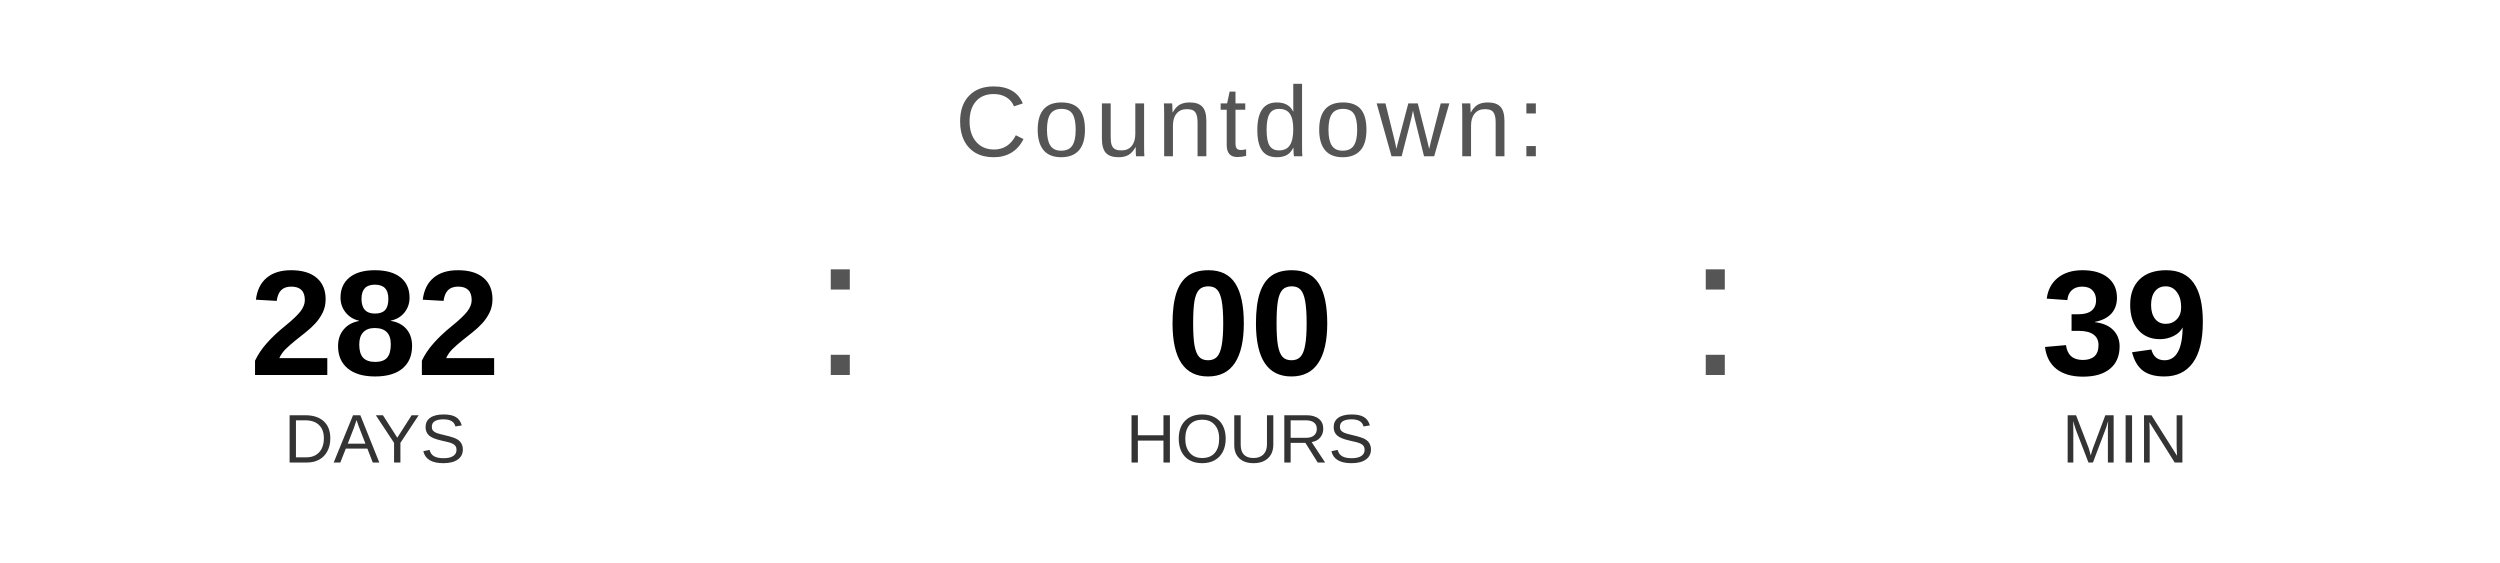
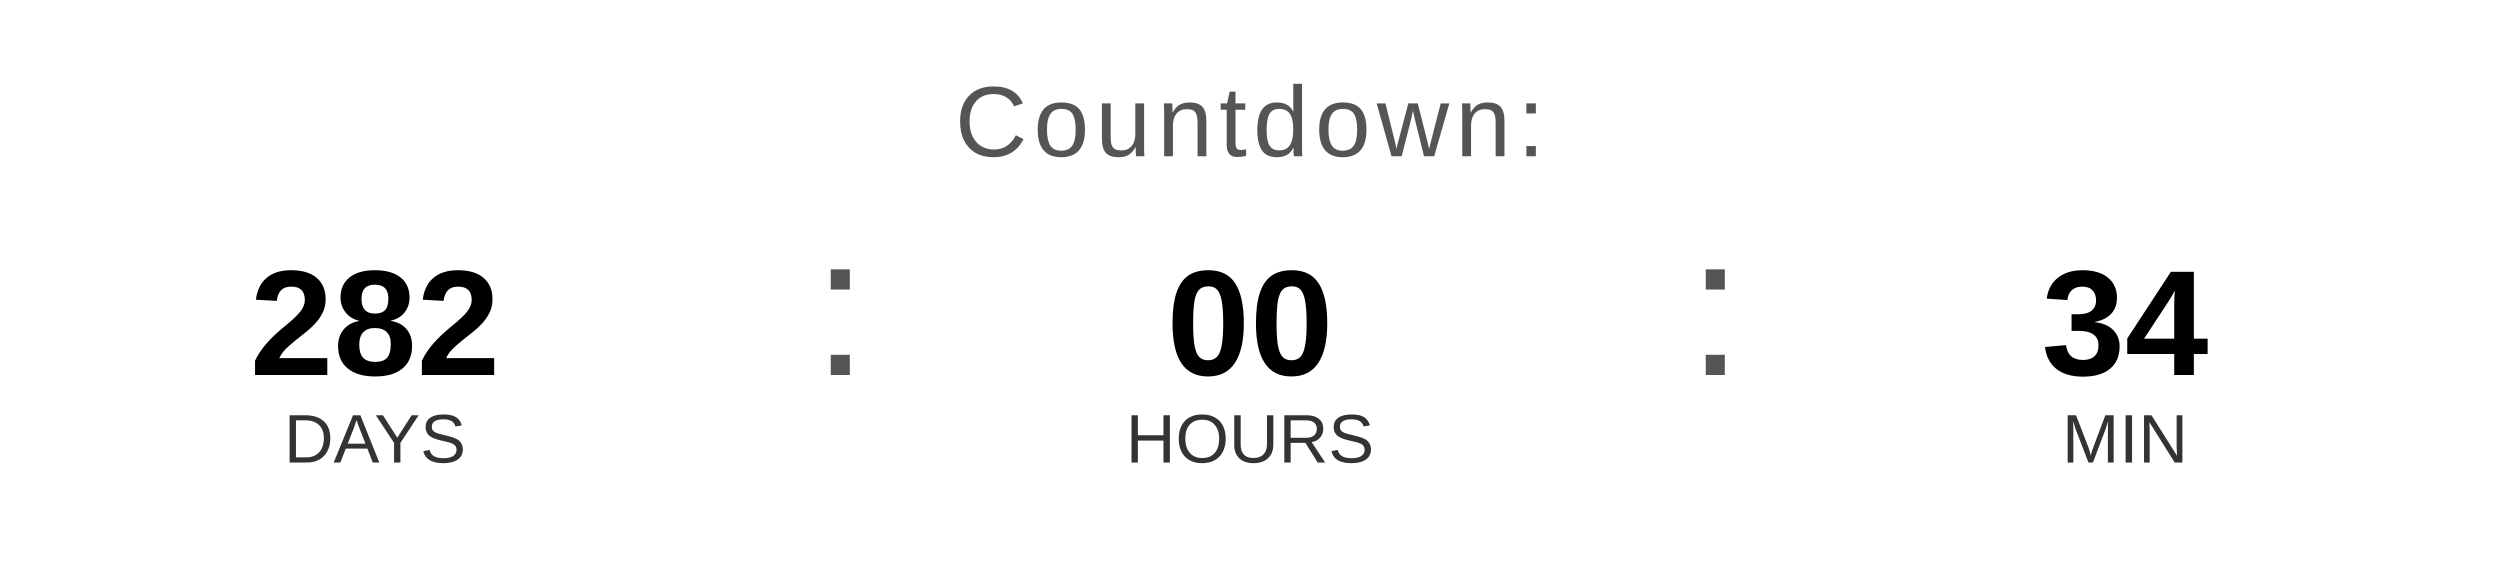
<svg xmlns="http://www.w3.org/2000/svg" width="400" height="90" viewBox="0 0 400 90">
  <text x="200" y="25" font-family="Arial, Helvetica, sans-serif" font-size="16" fill="#555555" text-anchor="middle" letter-spacing="1">
    Countdown:
  </text>
  <text x="60" y="60" font-family="Arial, Helvetica, sans-serif" font-size="24" font-weight="bold" fill="#000000" text-anchor="middle">282</text>
  <text x="60" y="74" font-family="Arial, Helvetica, sans-serif" font-size="11" fill="#333333" text-anchor="middle">DAYS</text>
  <text x="130" y="60" font-family="Arial, sans-serif" font-size="32" fill="#555555">:</text>
  <text x="200" y="60" font-family="Arial, Helvetica, sans-serif" font-size="24" font-weight="bold" fill="#000000" text-anchor="middle">00</text>
  <text x="200" y="74" font-family="Arial, Helvetica, sans-serif" font-size="11" fill="#333333" text-anchor="middle">HOURS</text>
  <text x="270" y="60" font-family="Arial, sans-serif" font-size="32" fill="#555555">:</text>
-   <text x="340" y="60" font-family="Arial, Helvetica, sans-serif" font-size="24" font-weight="bold" fill="#000000" text-anchor="middle">39</text>
+   <text x="340" y="60" font-family="Arial, Helvetica, sans-serif" font-size="24" font-weight="bold" fill="#000000" text-anchor="middle">34</text>
  <text x="340" y="74" font-family="Arial, Helvetica, sans-serif" font-size="11" fill="#333333" text-anchor="middle">MIN</text>
</svg>
